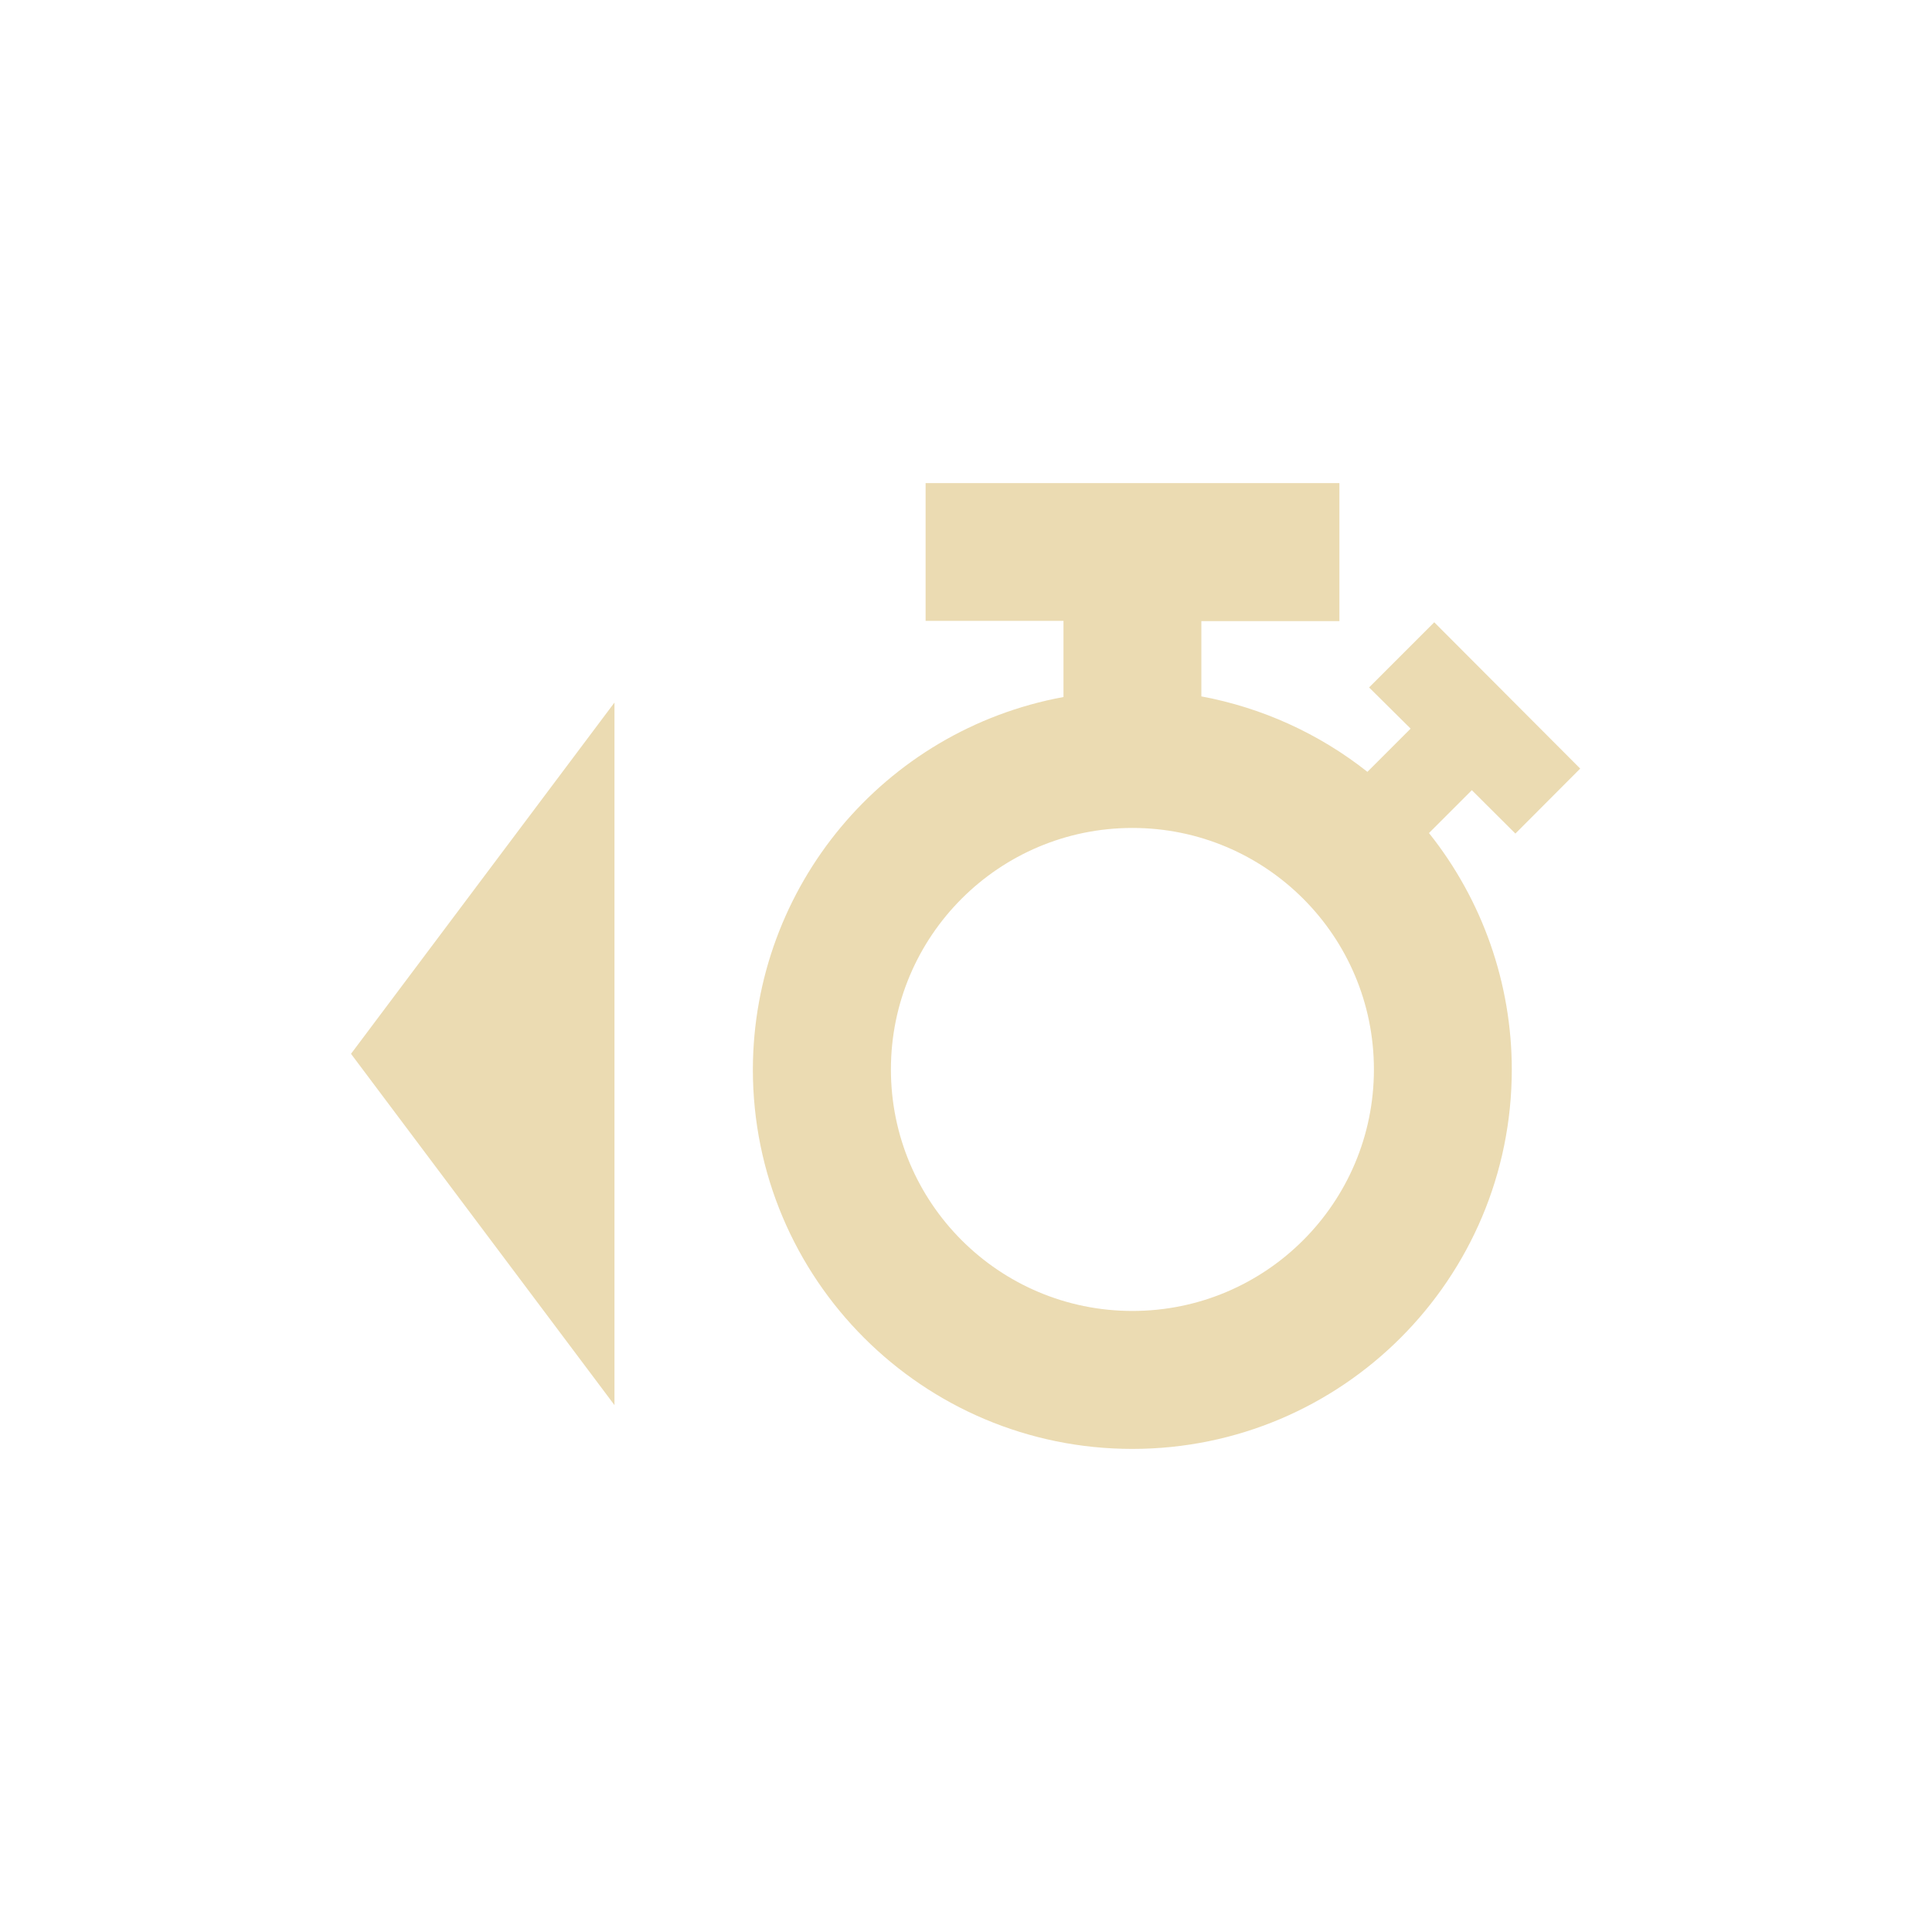
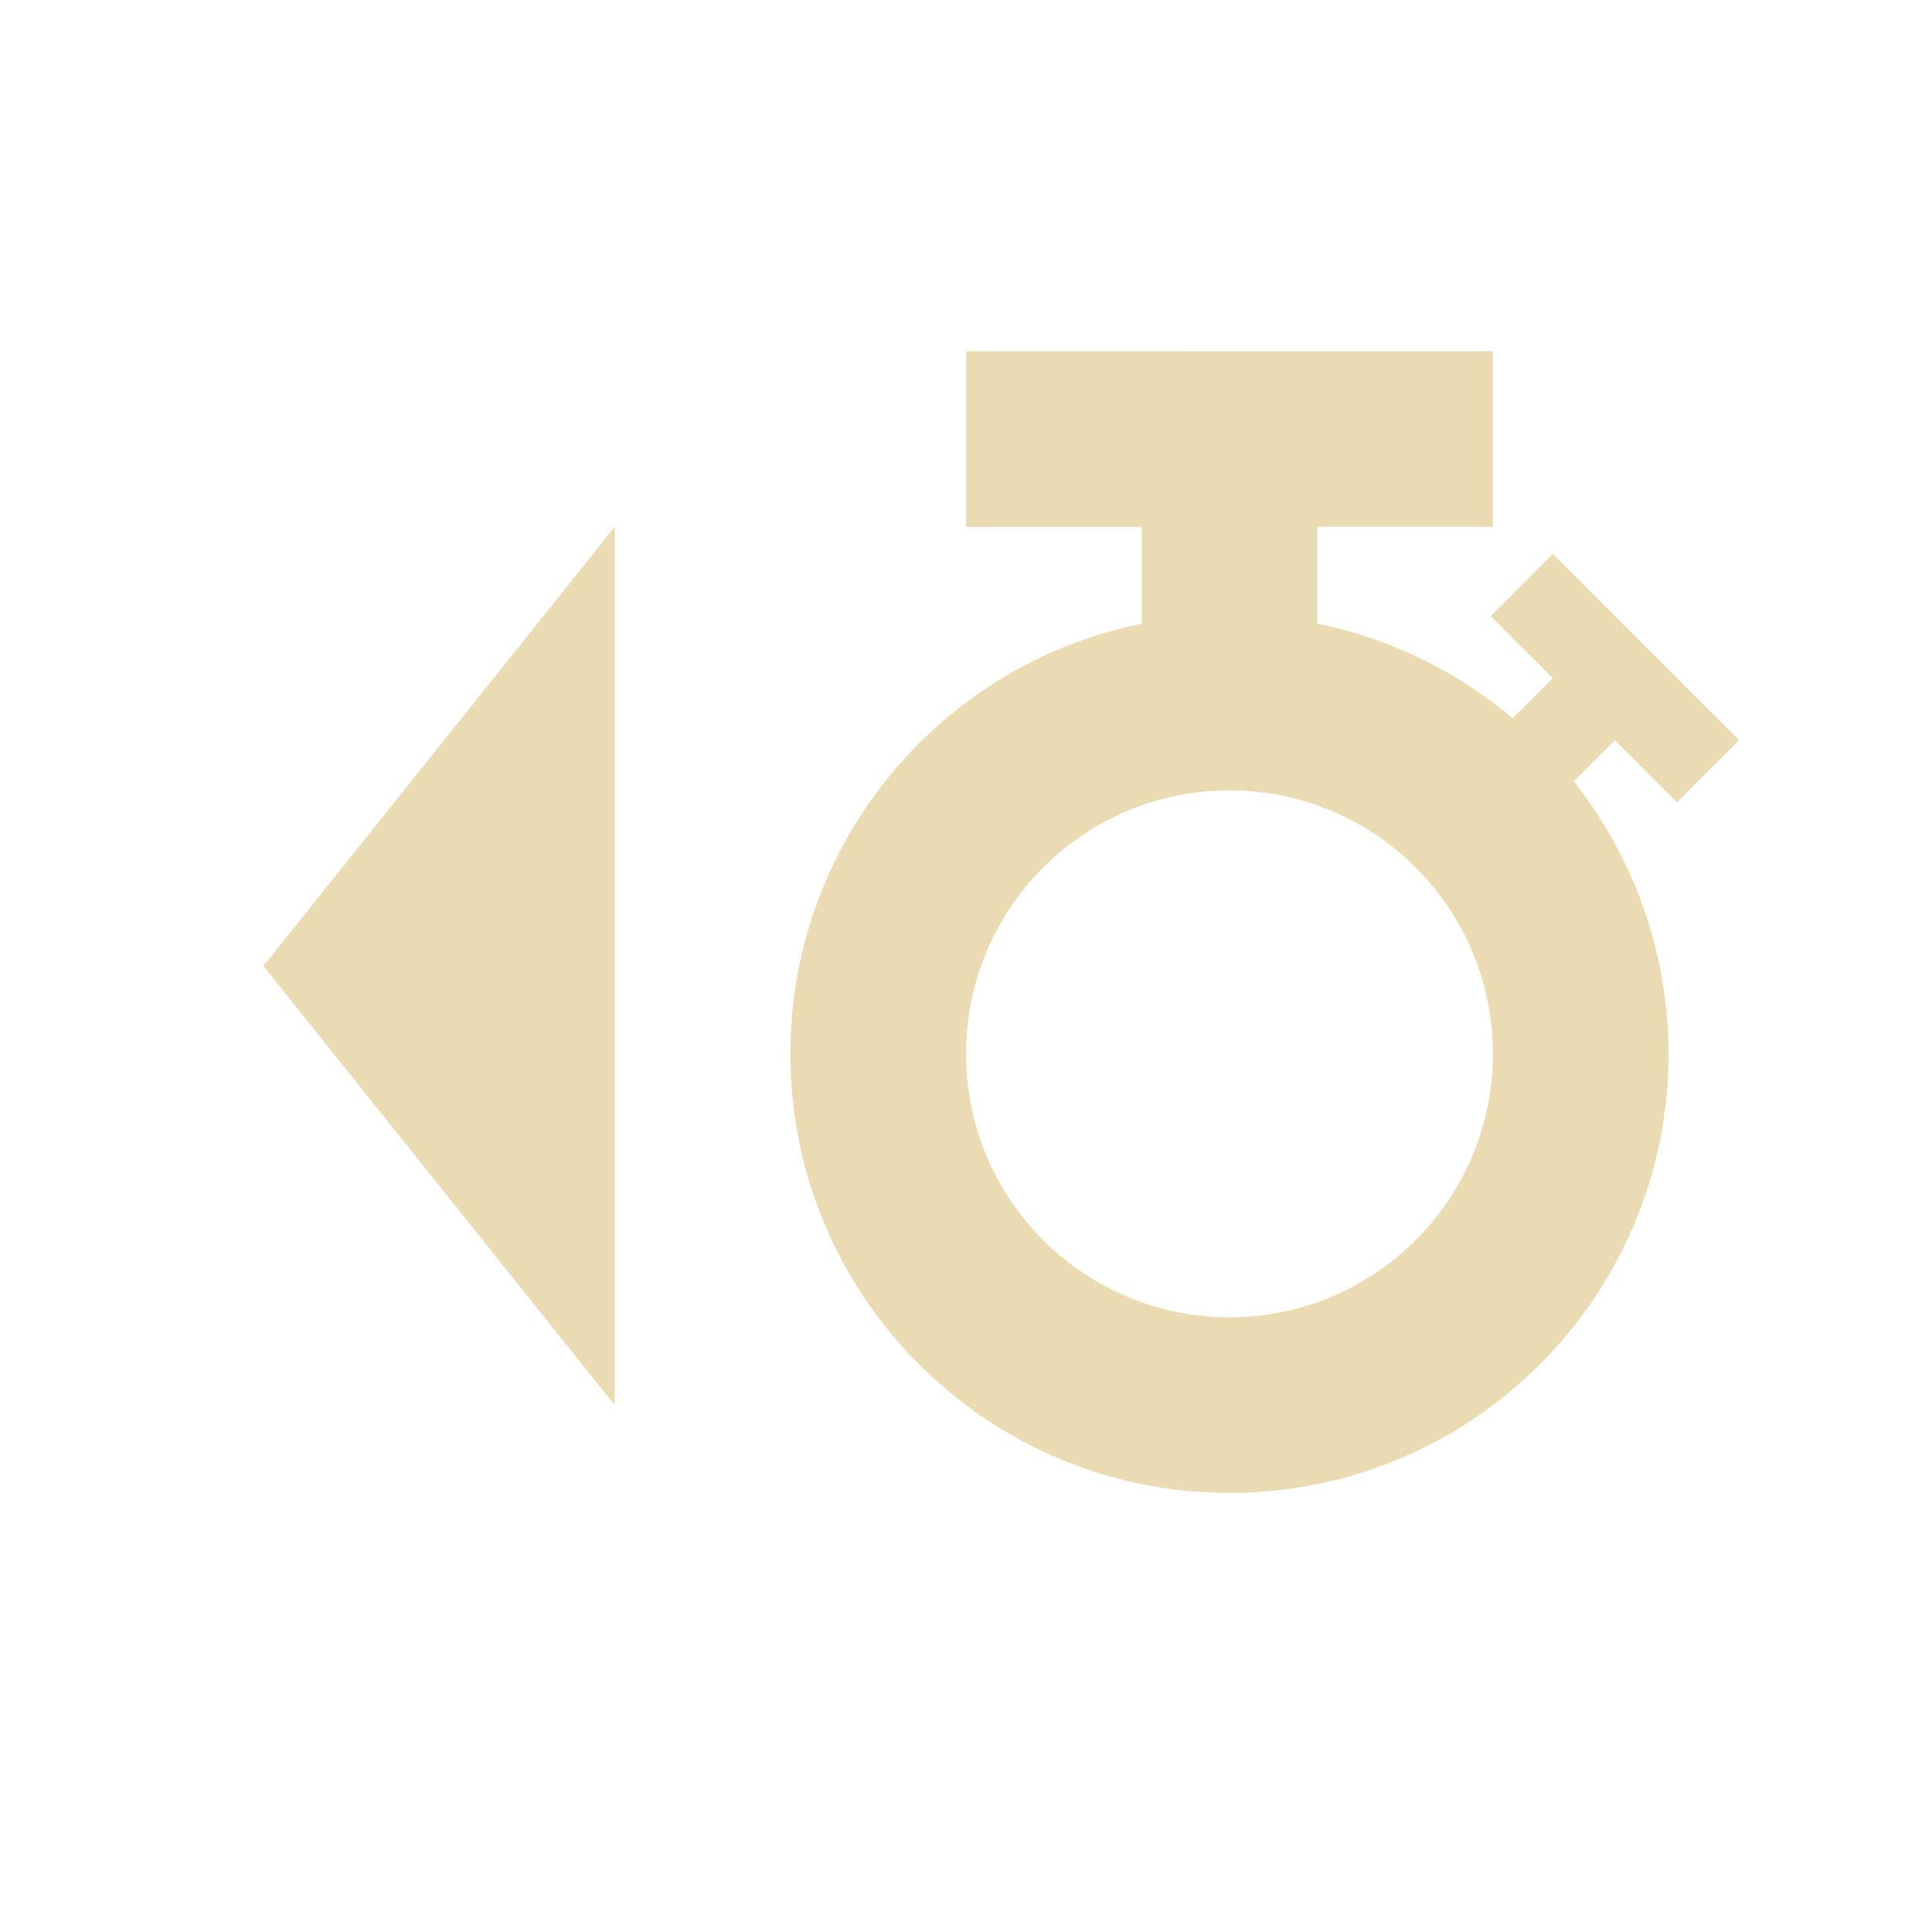
<svg xmlns="http://www.w3.org/2000/svg" width="22" height="22" version="1.1">
  <defs>
    <style id="current-color-scheme" type="text/css">.ColorScheme-Text { color:#ebdbb2; } .ColorScheme-Highlight { color:#458588; }</style>
  </defs>
-   <path class="ColorScheme-Text" d="m10.54 5.5v1.57h1.57v0.867a4.321 4.321 0 0 0-3.537 4.24 4.321 4.321 0 0 0 4.322 4.322 4.321 4.321 0 0 0 4.32-4.322 4.321 4.321 0 0 0-0.943-2.691l0.488-0.488 0.496 0.494 0.738-0.74-1.662-1.666-0.742 0.742 0.473 0.469-0.492 0.492a4.321 4.321 0 0 0-1.891-0.859v-0.857h1.572v-1.572h-4.713zm-3.543 2.5-3 4 3 4zm5.898 1.428a2.75 2.75 0 0 1 2.75 2.75 2.75 2.75 0 0 1-2.75 2.75 2.75 2.75 0 0 1-2.75-2.75 2.75 2.75 0 0 1 2.75-2.75z" fill="currentColor" />
+   <path class="ColorScheme-Text" d="m11 4v2h2v1.102c-2.328 0.475-4 2.523-4 4.898 0 2.761 2.239 5 5 5s5-2.239 5-5c-5.27e-4 -1.126-0.381-2.219-1.08-3.102l0.469-0.469 0.707 0.707 0.707-0.707-2.121-2.121-0.707 0.707 0.707 0.707-0.457 0.457c-0.64-0.54-1.405-0.911-2.225-1.078v-1.102h2v-2zm-4 2-4 5 4 5zm7 3c1.657 0 3 1.343 3 3s-1.343 3-3 3-3-1.343-3-3 1.343-3 3-3z" fill="currentColor" />
</svg>
